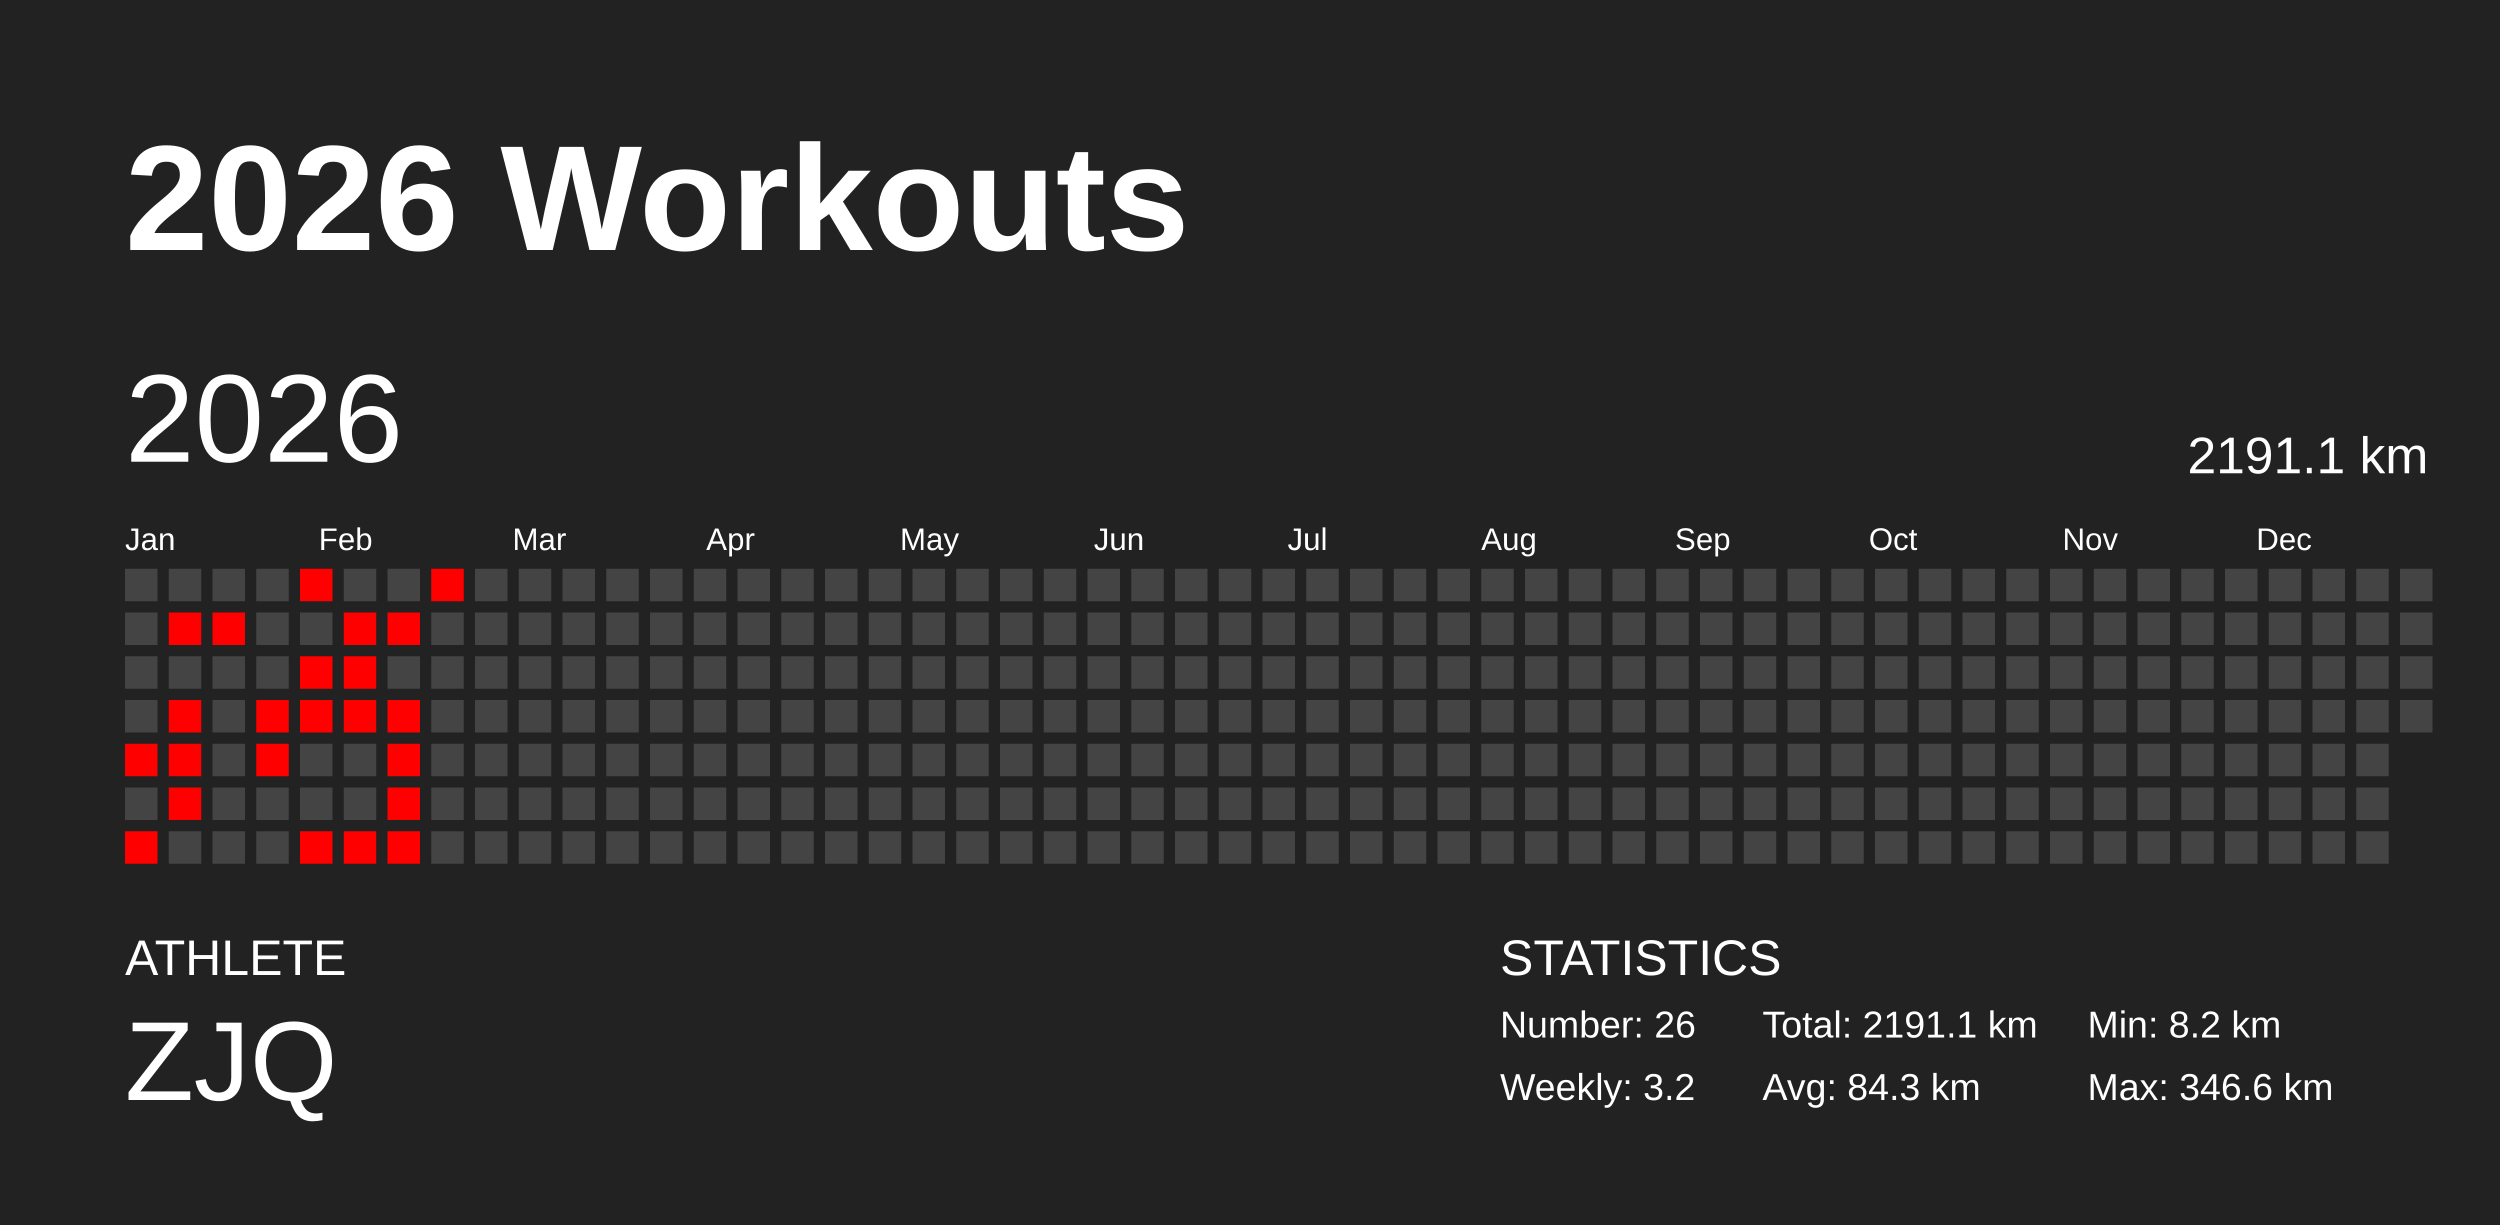
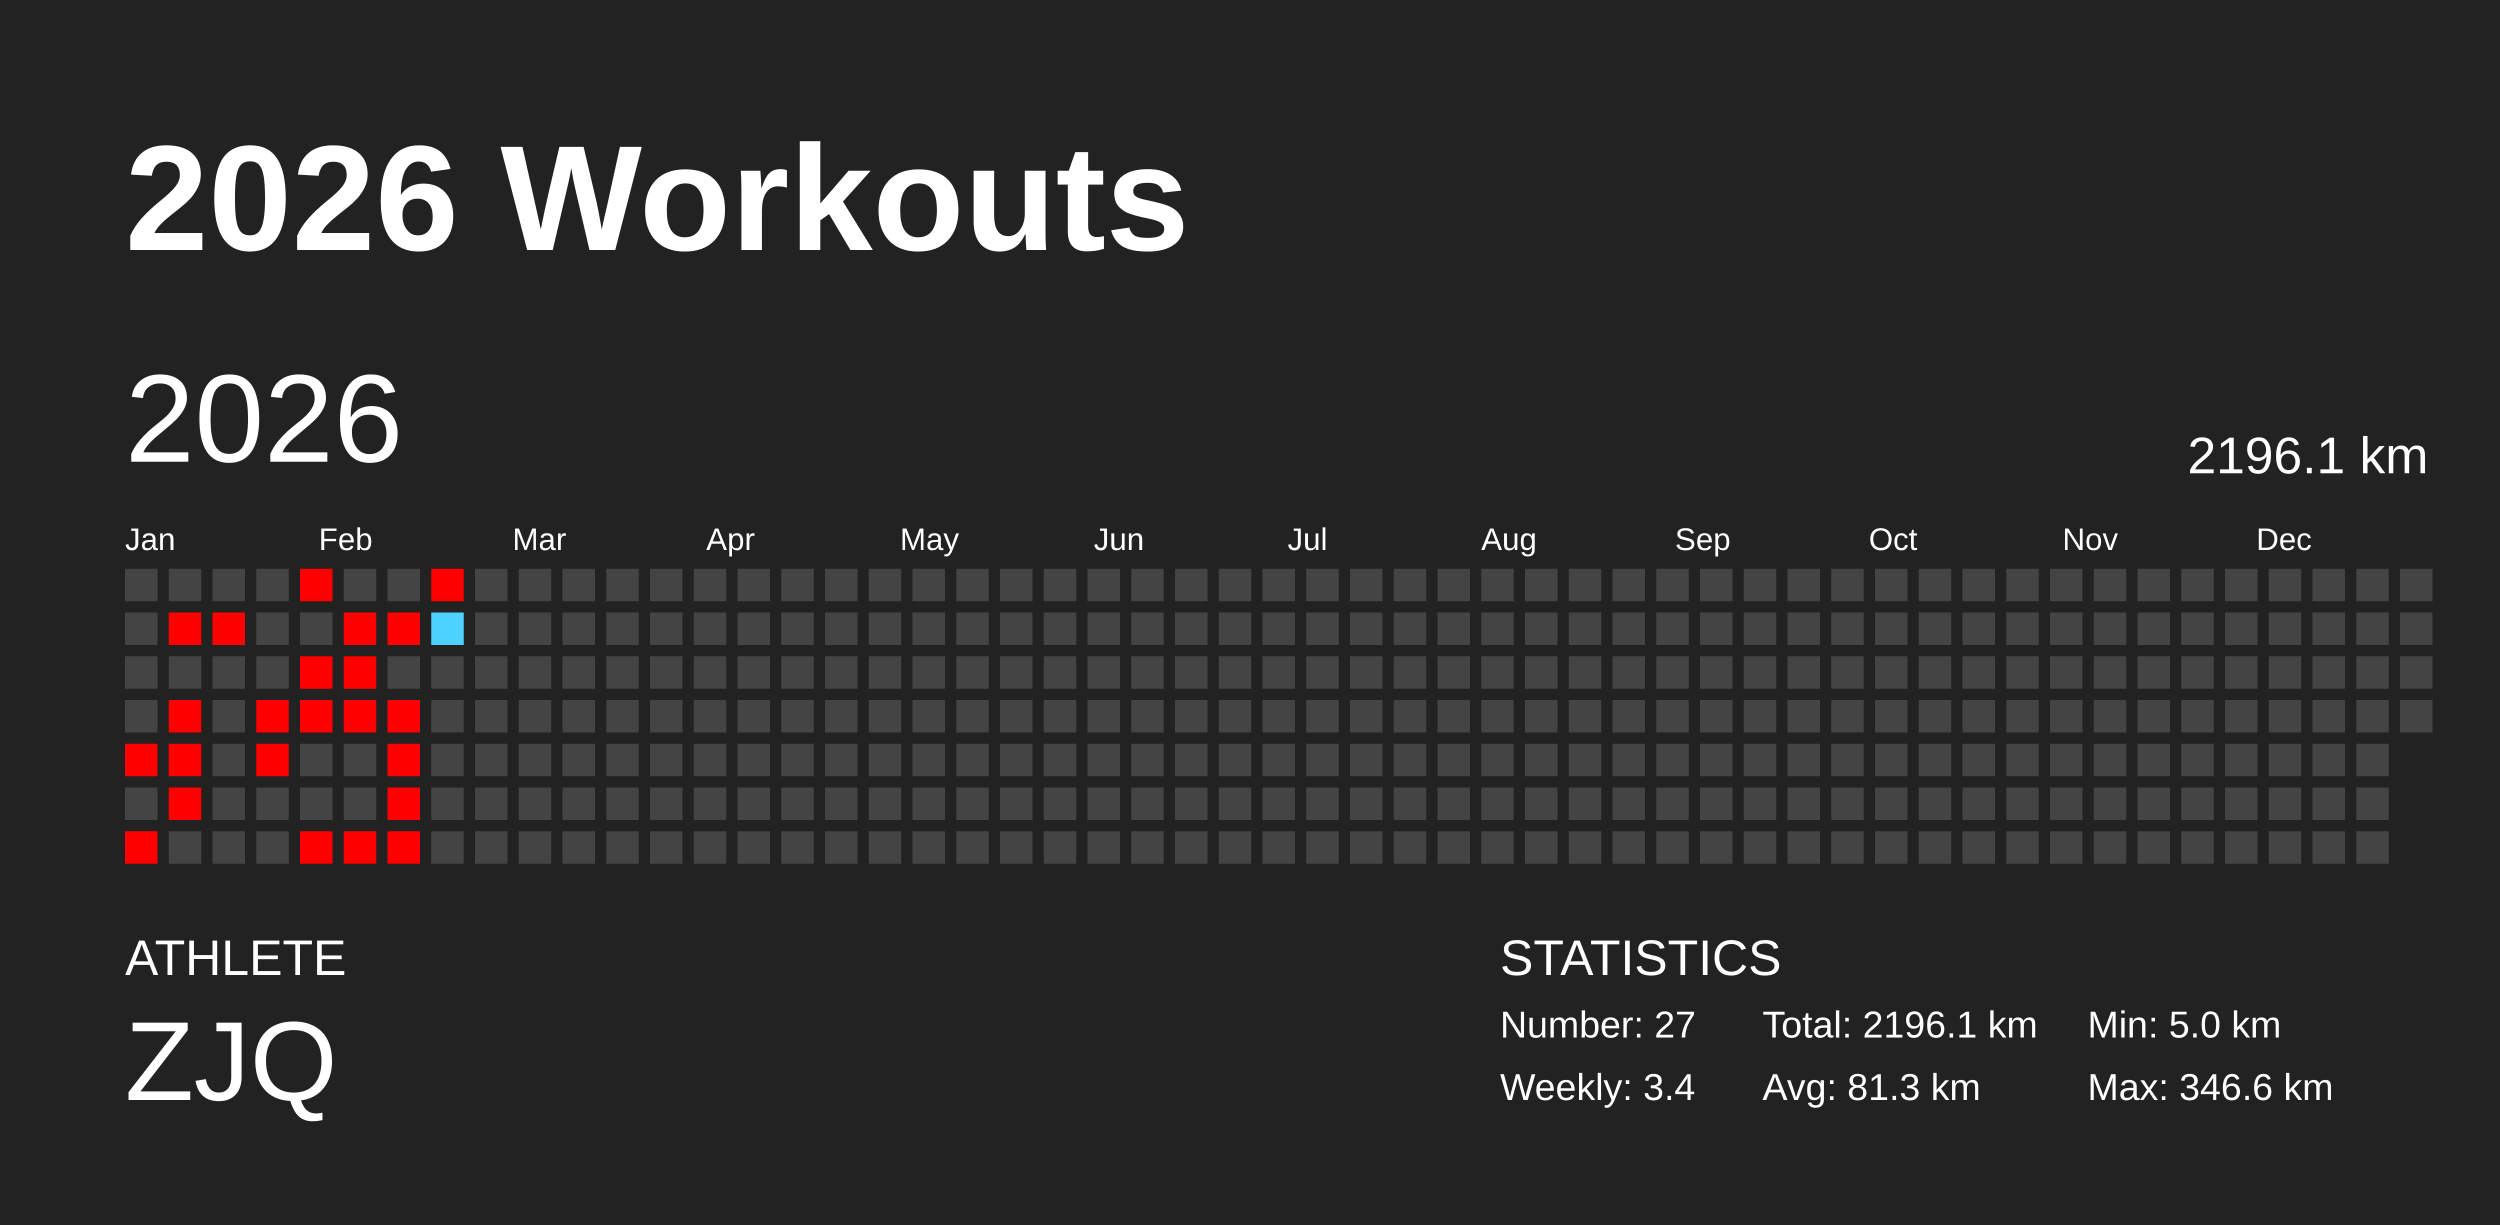
<svg xmlns="http://www.w3.org/2000/svg" baseProfile="full" height="98mm" version="1.1" viewBox="0,0,200,98" width="200mm">
  <defs />
  <rect fill="#222222" height="98" width="200" x="0" y="0" />
  <text fill="#FFFFFF" style="font-size:12px; font-family:Arial; font-weight:bold;" x="10" y="20">2026 Workouts</text>
  <text fill="#FFFFFF" style="font-size:4px; font-family:Arial" x="10" y="78">ATHLETE</text>
  <text fill="#FFFFFF" style="font-size:9px; font-family:Arial" x="10" y="88">ZJQ</text>
  <text fill="#FFFFFF" style="font-size:4px; font-family:Arial" x="120" y="78">STATISTICS</text>
-   <text fill="#FFFFFF" style="font-size:3px; font-family:Arial" x="120" y="83">Number: 26</text>
-   <text fill="#FFFFFF" style="font-size:3px; font-family:Arial" x="120" y="88">Weekly: 3.2</text>
-   <text fill="#FFFFFF" style="font-size:3px; font-family:Arial" x="141" y="83">Total: 2191.1 km</text>
-   <text fill="#FFFFFF" style="font-size:3px; font-family:Arial" x="141" y="88">Avg: 84.3 km</text>
-   <text fill="#FFFFFF" style="font-size:3px; font-family:Arial" x="167" y="83">Min: 8.2 km</text>
+   <text fill="#FFFFFF" style="font-size:3px; font-family:Arial" x="120" y="83">Number: 27</text>
+   <text fill="#FFFFFF" style="font-size:3px; font-family:Arial" x="120" y="88">Weekly: 3.4</text>
+   <text fill="#FFFFFF" style="font-size:3px; font-family:Arial" x="141" y="83">Total: 2196.1 km</text>
+   <text fill="#FFFFFF" style="font-size:3px; font-family:Arial" x="141" y="88">Avg: 81.3 km</text>
+   <text fill="#FFFFFF" style="font-size:3px; font-family:Arial" x="167" y="83">Min: 5.0 km</text>
  <text fill="#FFFFFF" style="font-size:3px; font-family:Arial" x="167" y="88">Max: 346.6 km</text>
  <text dominant-baseline="hanging" fill="#FFFFFF" style="font-size:10.0px; font-family:Arial;" x="10" y="30">2026</text>
-   <text dominant-baseline="hanging" fill="#FFFFFF" style="font-size:4.125px; font-family:Arial;" x="175" y="35">2191.1 km</text>
+   <text dominant-baseline="hanging" fill="#FFFFFF" style="font-size:4.125px; font-family:Arial;" x="175" y="35">2196.1 km</text>
  <text fill="#FFFFFF" style="font-size:2.5px; font-family:Arial" x="10.0" y="44">Jan</text>
  <text fill="#FFFFFF" style="font-size:2.5px; font-family:Arial" x="25.5" y="44">Feb</text>
  <text fill="#FFFFFF" style="font-size:2.5px; font-family:Arial" x="41.0" y="44">Mar</text>
  <text fill="#FFFFFF" style="font-size:2.5px; font-family:Arial" x="56.5" y="44">Apr</text>
  <text fill="#FFFFFF" style="font-size:2.5px; font-family:Arial" x="72.0" y="44">May</text>
  <text fill="#FFFFFF" style="font-size:2.5px; font-family:Arial" x="87.5" y="44">Jun</text>
  <text fill="#FFFFFF" style="font-size:2.5px; font-family:Arial" x="103.0" y="44">Jul</text>
  <text fill="#FFFFFF" style="font-size:2.5px; font-family:Arial" x="118.5" y="44">Aug</text>
  <text fill="#FFFFFF" style="font-size:2.5px; font-family:Arial" x="134.0" y="44">Sep</text>
  <text fill="#FFFFFF" style="font-size:2.5px; font-family:Arial" x="149.5" y="44">Oct</text>
  <text fill="#FFFFFF" style="font-size:2.5px; font-family:Arial" x="165.0" y="44">Nov</text>
  <text fill="#FFFFFF" style="font-size:2.5px; font-family:Arial" x="180.5" y="44">Dec</text>
  <rect fill="#444444" height="2.6" width="2.6" x="10.0" y="45.5" />
  <rect fill="#444444" height="2.6" width="2.6" x="10.0" y="49.0" />
  <rect fill="#444444" height="2.6" width="2.6" x="10.0" y="52.5" />
  <rect fill="#444444" height="2.6" width="2.6" x="10.0" y="56.0" />
  <rect fill="red" height="2.6" width="2.6" x="10.0" y="59.5" />
  <rect fill="#444444" height="2.6" width="2.6" x="10.0" y="63.0" />
  <rect fill="red" height="2.6" width="2.6" x="10.0" y="66.5" />
  <rect fill="#444444" height="2.6" width="2.6" x="13.5" y="45.5" />
  <rect fill="red" height="2.6" width="2.6" x="13.5" y="49.0" />
  <rect fill="#444444" height="2.6" width="2.6" x="13.5" y="52.5" />
  <rect fill="red" height="2.6" width="2.6" x="13.5" y="56.0" />
  <rect fill="red" height="2.6" width="2.6" x="13.5" y="59.5" />
  <rect fill="red" height="2.6" width="2.6" x="13.5" y="63.0" />
  <rect fill="#444444" height="2.6" width="2.6" x="13.5" y="66.5" />
  <rect fill="#444444" height="2.6" width="2.6" x="17.0" y="45.5" />
  <rect fill="red" height="2.6" width="2.6" x="17.0" y="49.0" />
  <rect fill="#444444" height="2.6" width="2.6" x="17.0" y="52.5" />
  <rect fill="#444444" height="2.6" width="2.6" x="17.0" y="56.0" />
  <rect fill="#444444" height="2.6" width="2.6" x="17.0" y="59.5" />
  <rect fill="#444444" height="2.6" width="2.6" x="17.0" y="63.0" />
  <rect fill="#444444" height="2.6" width="2.6" x="17.0" y="66.5" />
  <rect fill="#444444" height="2.6" width="2.6" x="20.5" y="45.5" />
  <rect fill="#444444" height="2.6" width="2.6" x="20.5" y="49.0" />
  <rect fill="#444444" height="2.6" width="2.6" x="20.5" y="52.5" />
  <rect fill="red" height="2.6" width="2.6" x="20.5" y="56.0" />
  <rect fill="red" height="2.6" width="2.6" x="20.5" y="59.5" />
  <rect fill="#444444" height="2.6" width="2.6" x="20.5" y="63.0" />
  <rect fill="#444444" height="2.6" width="2.6" x="20.5" y="66.5" />
  <rect fill="red" height="2.6" width="2.6" x="24.0" y="45.5" />
  <rect fill="#444444" height="2.6" width="2.6" x="24.0" y="49.0" />
  <rect fill="red" height="2.6" width="2.6" x="24.0" y="52.5" />
  <rect fill="red" height="2.6" width="2.6" x="24.0" y="56.0" />
  <rect fill="#444444" height="2.6" width="2.6" x="24.0" y="59.5" />
  <rect fill="#444444" height="2.6" width="2.6" x="24.0" y="63.0" />
  <rect fill="red" height="2.6" width="2.6" x="24.0" y="66.5" />
  <rect fill="#444444" height="2.6" width="2.6" x="27.5" y="45.5" />
  <rect fill="red" height="2.6" width="2.6" x="27.5" y="49.0" />
  <rect fill="red" height="2.6" width="2.6" x="27.5" y="52.5" />
  <rect fill="red" height="2.6" width="2.6" x="27.5" y="56.0" />
  <rect fill="#444444" height="2.6" width="2.6" x="27.5" y="59.5" />
  <rect fill="#444444" height="2.6" width="2.6" x="27.5" y="63.0" />
  <rect fill="red" height="2.6" width="2.6" x="27.5" y="66.5" />
  <rect fill="#444444" height="2.6" width="2.6" x="31.0" y="45.5" />
  <rect fill="red" height="2.6" width="2.6" x="31.0" y="49.0" />
  <rect fill="#444444" height="2.6" width="2.6" x="31.0" y="52.5" />
  <rect fill="red" height="2.6" width="2.6" x="31.0" y="56.0" />
  <rect fill="red" height="2.6" width="2.6" x="31.0" y="59.5" />
  <rect fill="red" height="2.6" width="2.6" x="31.0" y="63.0" />
  <rect fill="red" height="2.6" width="2.6" x="31.0" y="66.5" />
  <rect fill="red" height="2.6" width="2.6" x="34.5" y="45.5" />
-   <rect fill="#444444" height="2.6" width="2.6" x="34.5" y="49.0" />
+   <rect fill="#4dd2ff" height="2.6" width="2.6" x="34.5" y="49.0" />
  <rect fill="#444444" height="2.6" width="2.6" x="34.5" y="52.5" />
  <rect fill="#444444" height="2.6" width="2.6" x="34.5" y="56.0" />
  <rect fill="#444444" height="2.6" width="2.6" x="34.5" y="59.5" />
  <rect fill="#444444" height="2.6" width="2.6" x="34.5" y="63.0" />
  <rect fill="#444444" height="2.6" width="2.6" x="34.5" y="66.5" />
  <rect fill="#444444" height="2.6" width="2.6" x="38.0" y="45.5" />
  <rect fill="#444444" height="2.6" width="2.6" x="38.0" y="49.0" />
  <rect fill="#444444" height="2.6" width="2.6" x="38.0" y="52.5" />
  <rect fill="#444444" height="2.6" width="2.6" x="38.0" y="56.0" />
  <rect fill="#444444" height="2.6" width="2.6" x="38.0" y="59.5" />
  <rect fill="#444444" height="2.6" width="2.6" x="38.0" y="63.0" />
  <rect fill="#444444" height="2.6" width="2.6" x="38.0" y="66.5" />
  <rect fill="#444444" height="2.6" width="2.6" x="41.5" y="45.5" />
  <rect fill="#444444" height="2.6" width="2.6" x="41.5" y="49.0" />
  <rect fill="#444444" height="2.6" width="2.6" x="41.5" y="52.5" />
  <rect fill="#444444" height="2.6" width="2.6" x="41.5" y="56.0" />
  <rect fill="#444444" height="2.6" width="2.6" x="41.5" y="59.5" />
  <rect fill="#444444" height="2.6" width="2.6" x="41.5" y="63.0" />
  <rect fill="#444444" height="2.6" width="2.6" x="41.5" y="66.5" />
  <rect fill="#444444" height="2.6" width="2.6" x="45.0" y="45.5" />
  <rect fill="#444444" height="2.6" width="2.6" x="45.0" y="49.0" />
  <rect fill="#444444" height="2.6" width="2.6" x="45.0" y="52.5" />
  <rect fill="#444444" height="2.6" width="2.6" x="45.0" y="56.0" />
  <rect fill="#444444" height="2.6" width="2.6" x="45.0" y="59.5" />
  <rect fill="#444444" height="2.6" width="2.6" x="45.0" y="63.0" />
  <rect fill="#444444" height="2.6" width="2.6" x="45.0" y="66.5" />
  <rect fill="#444444" height="2.6" width="2.6" x="48.5" y="45.5" />
  <rect fill="#444444" height="2.6" width="2.6" x="48.5" y="49.0" />
  <rect fill="#444444" height="2.6" width="2.6" x="48.5" y="52.5" />
  <rect fill="#444444" height="2.6" width="2.6" x="48.5" y="56.0" />
  <rect fill="#444444" height="2.6" width="2.6" x="48.5" y="59.5" />
  <rect fill="#444444" height="2.6" width="2.6" x="48.5" y="63.0" />
  <rect fill="#444444" height="2.6" width="2.6" x="48.5" y="66.5" />
  <rect fill="#444444" height="2.6" width="2.6" x="52.0" y="45.5" />
  <rect fill="#444444" height="2.6" width="2.6" x="52.0" y="49.0" />
  <rect fill="#444444" height="2.6" width="2.6" x="52.0" y="52.5" />
  <rect fill="#444444" height="2.6" width="2.6" x="52.0" y="56.0" />
  <rect fill="#444444" height="2.6" width="2.6" x="52.0" y="59.5" />
  <rect fill="#444444" height="2.6" width="2.6" x="52.0" y="63.0" />
  <rect fill="#444444" height="2.6" width="2.6" x="52.0" y="66.5" />
  <rect fill="#444444" height="2.6" width="2.6" x="55.5" y="45.5" />
  <rect fill="#444444" height="2.6" width="2.6" x="55.5" y="49.0" />
  <rect fill="#444444" height="2.6" width="2.6" x="55.5" y="52.5" />
  <rect fill="#444444" height="2.6" width="2.6" x="55.5" y="56.0" />
  <rect fill="#444444" height="2.6" width="2.6" x="55.5" y="59.5" />
  <rect fill="#444444" height="2.6" width="2.6" x="55.5" y="63.0" />
  <rect fill="#444444" height="2.6" width="2.6" x="55.5" y="66.5" />
  <rect fill="#444444" height="2.6" width="2.6" x="59.0" y="45.5" />
  <rect fill="#444444" height="2.6" width="2.6" x="59.0" y="49.0" />
  <rect fill="#444444" height="2.6" width="2.6" x="59.0" y="52.5" />
  <rect fill="#444444" height="2.6" width="2.6" x="59.0" y="56.0" />
  <rect fill="#444444" height="2.6" width="2.6" x="59.0" y="59.5" />
  <rect fill="#444444" height="2.6" width="2.6" x="59.0" y="63.0" />
  <rect fill="#444444" height="2.6" width="2.6" x="59.0" y="66.5" />
  <rect fill="#444444" height="2.6" width="2.6" x="62.5" y="45.5" />
  <rect fill="#444444" height="2.6" width="2.6" x="62.5" y="49.0" />
  <rect fill="#444444" height="2.6" width="2.6" x="62.5" y="52.5" />
  <rect fill="#444444" height="2.6" width="2.6" x="62.5" y="56.0" />
  <rect fill="#444444" height="2.6" width="2.6" x="62.5" y="59.5" />
  <rect fill="#444444" height="2.6" width="2.6" x="62.5" y="63.0" />
  <rect fill="#444444" height="2.6" width="2.6" x="62.5" y="66.5" />
  <rect fill="#444444" height="2.6" width="2.6" x="66.0" y="45.5" />
  <rect fill="#444444" height="2.6" width="2.6" x="66.0" y="49.0" />
  <rect fill="#444444" height="2.6" width="2.6" x="66.0" y="52.5" />
  <rect fill="#444444" height="2.6" width="2.6" x="66.0" y="56.0" />
  <rect fill="#444444" height="2.6" width="2.6" x="66.0" y="59.5" />
  <rect fill="#444444" height="2.6" width="2.6" x="66.0" y="63.0" />
  <rect fill="#444444" height="2.6" width="2.6" x="66.0" y="66.5" />
  <rect fill="#444444" height="2.6" width="2.6" x="69.5" y="45.5" />
  <rect fill="#444444" height="2.6" width="2.6" x="69.5" y="49.0" />
  <rect fill="#444444" height="2.6" width="2.6" x="69.5" y="52.5" />
  <rect fill="#444444" height="2.6" width="2.6" x="69.5" y="56.0" />
  <rect fill="#444444" height="2.6" width="2.6" x="69.5" y="59.5" />
  <rect fill="#444444" height="2.6" width="2.6" x="69.5" y="63.0" />
  <rect fill="#444444" height="2.6" width="2.6" x="69.5" y="66.5" />
  <rect fill="#444444" height="2.6" width="2.6" x="73.0" y="45.5" />
  <rect fill="#444444" height="2.6" width="2.6" x="73.0" y="49.0" />
  <rect fill="#444444" height="2.6" width="2.6" x="73.0" y="52.5" />
  <rect fill="#444444" height="2.6" width="2.6" x="73.0" y="56.0" />
  <rect fill="#444444" height="2.6" width="2.6" x="73.0" y="59.5" />
  <rect fill="#444444" height="2.6" width="2.6" x="73.0" y="63.0" />
  <rect fill="#444444" height="2.6" width="2.6" x="73.0" y="66.5" />
  <rect fill="#444444" height="2.6" width="2.6" x="76.5" y="45.5" />
  <rect fill="#444444" height="2.6" width="2.6" x="76.5" y="49.0" />
  <rect fill="#444444" height="2.6" width="2.6" x="76.5" y="52.5" />
  <rect fill="#444444" height="2.6" width="2.6" x="76.5" y="56.0" />
  <rect fill="#444444" height="2.6" width="2.6" x="76.5" y="59.5" />
  <rect fill="#444444" height="2.6" width="2.6" x="76.5" y="63.0" />
  <rect fill="#444444" height="2.6" width="2.6" x="76.5" y="66.5" />
  <rect fill="#444444" height="2.6" width="2.6" x="80.0" y="45.5" />
  <rect fill="#444444" height="2.6" width="2.6" x="80.0" y="49.0" />
  <rect fill="#444444" height="2.6" width="2.6" x="80.0" y="52.5" />
  <rect fill="#444444" height="2.6" width="2.6" x="80.0" y="56.0" />
  <rect fill="#444444" height="2.6" width="2.6" x="80.0" y="59.5" />
  <rect fill="#444444" height="2.6" width="2.6" x="80.0" y="63.0" />
  <rect fill="#444444" height="2.6" width="2.6" x="80.0" y="66.5" />
  <rect fill="#444444" height="2.6" width="2.6" x="83.5" y="45.5" />
  <rect fill="#444444" height="2.6" width="2.6" x="83.5" y="49.0" />
  <rect fill="#444444" height="2.6" width="2.6" x="83.5" y="52.5" />
  <rect fill="#444444" height="2.6" width="2.6" x="83.5" y="56.0" />
  <rect fill="#444444" height="2.6" width="2.6" x="83.5" y="59.5" />
  <rect fill="#444444" height="2.6" width="2.6" x="83.5" y="63.0" />
  <rect fill="#444444" height="2.6" width="2.6" x="83.5" y="66.5" />
  <rect fill="#444444" height="2.6" width="2.6" x="87.0" y="45.5" />
  <rect fill="#444444" height="2.6" width="2.6" x="87.0" y="49.0" />
  <rect fill="#444444" height="2.6" width="2.6" x="87.0" y="52.5" />
  <rect fill="#444444" height="2.6" width="2.6" x="87.0" y="56.0" />
  <rect fill="#444444" height="2.6" width="2.6" x="87.0" y="59.5" />
  <rect fill="#444444" height="2.6" width="2.6" x="87.0" y="63.0" />
  <rect fill="#444444" height="2.6" width="2.6" x="87.0" y="66.5" />
  <rect fill="#444444" height="2.6" width="2.6" x="90.5" y="45.5" />
  <rect fill="#444444" height="2.6" width="2.6" x="90.5" y="49.0" />
  <rect fill="#444444" height="2.6" width="2.6" x="90.5" y="52.5" />
  <rect fill="#444444" height="2.6" width="2.6" x="90.5" y="56.0" />
  <rect fill="#444444" height="2.6" width="2.6" x="90.5" y="59.5" />
  <rect fill="#444444" height="2.6" width="2.6" x="90.5" y="63.0" />
  <rect fill="#444444" height="2.6" width="2.6" x="90.5" y="66.5" />
  <rect fill="#444444" height="2.6" width="2.6" x="94.0" y="45.5" />
  <rect fill="#444444" height="2.6" width="2.6" x="94.0" y="49.0" />
  <rect fill="#444444" height="2.6" width="2.6" x="94.0" y="52.5" />
  <rect fill="#444444" height="2.6" width="2.6" x="94.0" y="56.0" />
  <rect fill="#444444" height="2.6" width="2.6" x="94.0" y="59.5" />
  <rect fill="#444444" height="2.6" width="2.6" x="94.0" y="63.0" />
  <rect fill="#444444" height="2.6" width="2.6" x="94.0" y="66.5" />
  <rect fill="#444444" height="2.6" width="2.6" x="97.5" y="45.5" />
  <rect fill="#444444" height="2.6" width="2.6" x="97.5" y="49.0" />
  <rect fill="#444444" height="2.6" width="2.6" x="97.5" y="52.5" />
  <rect fill="#444444" height="2.6" width="2.6" x="97.5" y="56.0" />
  <rect fill="#444444" height="2.6" width="2.6" x="97.5" y="59.5" />
  <rect fill="#444444" height="2.6" width="2.6" x="97.5" y="63.0" />
  <rect fill="#444444" height="2.6" width="2.6" x="97.5" y="66.5" />
  <rect fill="#444444" height="2.6" width="2.6" x="101.0" y="45.5" />
  <rect fill="#444444" height="2.6" width="2.6" x="101.0" y="49.0" />
  <rect fill="#444444" height="2.6" width="2.6" x="101.0" y="52.5" />
  <rect fill="#444444" height="2.6" width="2.6" x="101.0" y="56.0" />
  <rect fill="#444444" height="2.6" width="2.6" x="101.0" y="59.5" />
  <rect fill="#444444" height="2.6" width="2.6" x="101.0" y="63.0" />
  <rect fill="#444444" height="2.6" width="2.6" x="101.0" y="66.5" />
  <rect fill="#444444" height="2.6" width="2.6" x="104.5" y="45.5" />
  <rect fill="#444444" height="2.6" width="2.6" x="104.5" y="49.0" />
  <rect fill="#444444" height="2.6" width="2.6" x="104.5" y="52.5" />
  <rect fill="#444444" height="2.6" width="2.6" x="104.5" y="56.0" />
  <rect fill="#444444" height="2.6" width="2.6" x="104.5" y="59.5" />
  <rect fill="#444444" height="2.6" width="2.6" x="104.5" y="63.0" />
  <rect fill="#444444" height="2.6" width="2.6" x="104.5" y="66.5" />
  <rect fill="#444444" height="2.6" width="2.6" x="108.0" y="45.5" />
  <rect fill="#444444" height="2.6" width="2.6" x="108.0" y="49.0" />
  <rect fill="#444444" height="2.6" width="2.6" x="108.0" y="52.5" />
  <rect fill="#444444" height="2.6" width="2.6" x="108.0" y="56.0" />
  <rect fill="#444444" height="2.6" width="2.6" x="108.0" y="59.5" />
  <rect fill="#444444" height="2.6" width="2.6" x="108.0" y="63.0" />
  <rect fill="#444444" height="2.6" width="2.6" x="108.0" y="66.5" />
  <rect fill="#444444" height="2.6" width="2.6" x="111.5" y="45.5" />
  <rect fill="#444444" height="2.6" width="2.6" x="111.5" y="49.0" />
  <rect fill="#444444" height="2.6" width="2.6" x="111.5" y="52.5" />
  <rect fill="#444444" height="2.6" width="2.6" x="111.5" y="56.0" />
  <rect fill="#444444" height="2.6" width="2.6" x="111.5" y="59.5" />
  <rect fill="#444444" height="2.6" width="2.6" x="111.5" y="63.0" />
  <rect fill="#444444" height="2.6" width="2.6" x="111.5" y="66.5" />
  <rect fill="#444444" height="2.6" width="2.6" x="115.0" y="45.5" />
  <rect fill="#444444" height="2.6" width="2.6" x="115.0" y="49.0" />
  <rect fill="#444444" height="2.6" width="2.6" x="115.0" y="52.5" />
  <rect fill="#444444" height="2.6" width="2.6" x="115.0" y="56.0" />
  <rect fill="#444444" height="2.6" width="2.6" x="115.0" y="59.5" />
  <rect fill="#444444" height="2.6" width="2.6" x="115.0" y="63.0" />
  <rect fill="#444444" height="2.6" width="2.6" x="115.0" y="66.5" />
  <rect fill="#444444" height="2.6" width="2.6" x="118.5" y="45.5" />
  <rect fill="#444444" height="2.6" width="2.6" x="118.5" y="49.0" />
  <rect fill="#444444" height="2.6" width="2.6" x="118.5" y="52.5" />
  <rect fill="#444444" height="2.6" width="2.6" x="118.5" y="56.0" />
  <rect fill="#444444" height="2.6" width="2.6" x="118.5" y="59.5" />
  <rect fill="#444444" height="2.6" width="2.6" x="118.5" y="63.0" />
  <rect fill="#444444" height="2.6" width="2.6" x="118.5" y="66.5" />
  <rect fill="#444444" height="2.6" width="2.6" x="122.0" y="45.5" />
  <rect fill="#444444" height="2.6" width="2.6" x="122.0" y="49.0" />
  <rect fill="#444444" height="2.6" width="2.6" x="122.0" y="52.5" />
  <rect fill="#444444" height="2.6" width="2.6" x="122.0" y="56.0" />
  <rect fill="#444444" height="2.6" width="2.6" x="122.0" y="59.5" />
  <rect fill="#444444" height="2.6" width="2.6" x="122.0" y="63.0" />
  <rect fill="#444444" height="2.6" width="2.6" x="122.0" y="66.5" />
  <rect fill="#444444" height="2.6" width="2.6" x="125.5" y="45.5" />
  <rect fill="#444444" height="2.6" width="2.6" x="125.5" y="49.0" />
  <rect fill="#444444" height="2.6" width="2.6" x="125.5" y="52.5" />
  <rect fill="#444444" height="2.6" width="2.6" x="125.5" y="56.0" />
  <rect fill="#444444" height="2.6" width="2.6" x="125.5" y="59.5" />
  <rect fill="#444444" height="2.6" width="2.6" x="125.5" y="63.0" />
  <rect fill="#444444" height="2.6" width="2.6" x="125.5" y="66.5" />
  <rect fill="#444444" height="2.6" width="2.6" x="129.0" y="45.5" />
  <rect fill="#444444" height="2.6" width="2.6" x="129.0" y="49.0" />
  <rect fill="#444444" height="2.6" width="2.6" x="129.0" y="52.5" />
  <rect fill="#444444" height="2.6" width="2.6" x="129.0" y="56.0" />
  <rect fill="#444444" height="2.6" width="2.6" x="129.0" y="59.5" />
  <rect fill="#444444" height="2.6" width="2.6" x="129.0" y="63.0" />
  <rect fill="#444444" height="2.6" width="2.6" x="129.0" y="66.5" />
  <rect fill="#444444" height="2.6" width="2.6" x="132.5" y="45.5" />
  <rect fill="#444444" height="2.6" width="2.6" x="132.5" y="49.0" />
  <rect fill="#444444" height="2.6" width="2.6" x="132.5" y="52.5" />
  <rect fill="#444444" height="2.6" width="2.6" x="132.5" y="56.0" />
  <rect fill="#444444" height="2.6" width="2.6" x="132.5" y="59.5" />
  <rect fill="#444444" height="2.6" width="2.6" x="132.5" y="63.0" />
  <rect fill="#444444" height="2.6" width="2.6" x="132.5" y="66.5" />
  <rect fill="#444444" height="2.6" width="2.6" x="136.0" y="45.5" />
  <rect fill="#444444" height="2.6" width="2.6" x="136.0" y="49.0" />
  <rect fill="#444444" height="2.6" width="2.6" x="136.0" y="52.5" />
  <rect fill="#444444" height="2.6" width="2.6" x="136.0" y="56.0" />
  <rect fill="#444444" height="2.6" width="2.6" x="136.0" y="59.5" />
  <rect fill="#444444" height="2.6" width="2.6" x="136.0" y="63.0" />
  <rect fill="#444444" height="2.6" width="2.6" x="136.0" y="66.5" />
  <rect fill="#444444" height="2.6" width="2.6" x="139.5" y="45.5" />
  <rect fill="#444444" height="2.6" width="2.6" x="139.5" y="49.0" />
  <rect fill="#444444" height="2.6" width="2.6" x="139.5" y="52.5" />
  <rect fill="#444444" height="2.6" width="2.6" x="139.5" y="56.0" />
  <rect fill="#444444" height="2.6" width="2.6" x="139.5" y="59.5" />
  <rect fill="#444444" height="2.6" width="2.6" x="139.5" y="63.0" />
  <rect fill="#444444" height="2.6" width="2.6" x="139.5" y="66.5" />
  <rect fill="#444444" height="2.6" width="2.6" x="143.0" y="45.5" />
  <rect fill="#444444" height="2.6" width="2.6" x="143.0" y="49.0" />
  <rect fill="#444444" height="2.6" width="2.6" x="143.0" y="52.5" />
  <rect fill="#444444" height="2.6" width="2.6" x="143.0" y="56.0" />
  <rect fill="#444444" height="2.6" width="2.6" x="143.0" y="59.5" />
  <rect fill="#444444" height="2.6" width="2.6" x="143.0" y="63.0" />
  <rect fill="#444444" height="2.6" width="2.6" x="143.0" y="66.5" />
  <rect fill="#444444" height="2.6" width="2.6" x="146.5" y="45.5" />
  <rect fill="#444444" height="2.6" width="2.6" x="146.5" y="49.0" />
  <rect fill="#444444" height="2.6" width="2.6" x="146.5" y="52.5" />
  <rect fill="#444444" height="2.6" width="2.6" x="146.5" y="56.0" />
  <rect fill="#444444" height="2.6" width="2.6" x="146.5" y="59.5" />
  <rect fill="#444444" height="2.6" width="2.6" x="146.5" y="63.0" />
  <rect fill="#444444" height="2.6" width="2.6" x="146.5" y="66.5" />
  <rect fill="#444444" height="2.6" width="2.6" x="150.0" y="45.5" />
  <rect fill="#444444" height="2.6" width="2.6" x="150.0" y="49.0" />
  <rect fill="#444444" height="2.6" width="2.6" x="150.0" y="52.5" />
  <rect fill="#444444" height="2.6" width="2.6" x="150.0" y="56.0" />
  <rect fill="#444444" height="2.6" width="2.6" x="150.0" y="59.5" />
  <rect fill="#444444" height="2.6" width="2.6" x="150.0" y="63.0" />
  <rect fill="#444444" height="2.6" width="2.6" x="150.0" y="66.5" />
  <rect fill="#444444" height="2.6" width="2.6" x="153.5" y="45.5" />
  <rect fill="#444444" height="2.6" width="2.6" x="153.5" y="49.0" />
  <rect fill="#444444" height="2.6" width="2.6" x="153.5" y="52.5" />
  <rect fill="#444444" height="2.6" width="2.6" x="153.5" y="56.0" />
  <rect fill="#444444" height="2.6" width="2.6" x="153.5" y="59.5" />
  <rect fill="#444444" height="2.6" width="2.6" x="153.5" y="63.0" />
  <rect fill="#444444" height="2.6" width="2.6" x="153.5" y="66.5" />
  <rect fill="#444444" height="2.6" width="2.6" x="157.0" y="45.5" />
  <rect fill="#444444" height="2.6" width="2.6" x="157.0" y="49.0" />
  <rect fill="#444444" height="2.6" width="2.6" x="157.0" y="52.5" />
  <rect fill="#444444" height="2.6" width="2.6" x="157.0" y="56.0" />
  <rect fill="#444444" height="2.6" width="2.6" x="157.0" y="59.5" />
  <rect fill="#444444" height="2.6" width="2.6" x="157.0" y="63.0" />
  <rect fill="#444444" height="2.6" width="2.6" x="157.0" y="66.5" />
  <rect fill="#444444" height="2.6" width="2.6" x="160.5" y="45.5" />
  <rect fill="#444444" height="2.6" width="2.6" x="160.5" y="49.0" />
  <rect fill="#444444" height="2.6" width="2.6" x="160.5" y="52.5" />
  <rect fill="#444444" height="2.6" width="2.6" x="160.5" y="56.0" />
  <rect fill="#444444" height="2.6" width="2.6" x="160.5" y="59.5" />
  <rect fill="#444444" height="2.6" width="2.6" x="160.5" y="63.0" />
  <rect fill="#444444" height="2.6" width="2.6" x="160.5" y="66.5" />
  <rect fill="#444444" height="2.6" width="2.6" x="164.0" y="45.5" />
  <rect fill="#444444" height="2.6" width="2.6" x="164.0" y="49.0" />
  <rect fill="#444444" height="2.6" width="2.6" x="164.0" y="52.5" />
  <rect fill="#444444" height="2.6" width="2.6" x="164.0" y="56.0" />
  <rect fill="#444444" height="2.6" width="2.6" x="164.0" y="59.5" />
  <rect fill="#444444" height="2.6" width="2.6" x="164.0" y="63.0" />
  <rect fill="#444444" height="2.6" width="2.6" x="164.0" y="66.5" />
  <rect fill="#444444" height="2.6" width="2.6" x="167.5" y="45.5" />
  <rect fill="#444444" height="2.6" width="2.6" x="167.5" y="49.0" />
  <rect fill="#444444" height="2.6" width="2.6" x="167.5" y="52.5" />
  <rect fill="#444444" height="2.6" width="2.6" x="167.5" y="56.0" />
  <rect fill="#444444" height="2.6" width="2.6" x="167.5" y="59.5" />
  <rect fill="#444444" height="2.6" width="2.6" x="167.5" y="63.0" />
  <rect fill="#444444" height="2.6" width="2.6" x="167.5" y="66.5" />
  <rect fill="#444444" height="2.6" width="2.6" x="171.0" y="45.5" />
  <rect fill="#444444" height="2.6" width="2.6" x="171.0" y="49.0" />
  <rect fill="#444444" height="2.6" width="2.6" x="171.0" y="52.5" />
  <rect fill="#444444" height="2.6" width="2.6" x="171.0" y="56.0" />
  <rect fill="#444444" height="2.6" width="2.6" x="171.0" y="59.5" />
  <rect fill="#444444" height="2.6" width="2.6" x="171.0" y="63.0" />
  <rect fill="#444444" height="2.6" width="2.6" x="171.0" y="66.5" />
  <rect fill="#444444" height="2.6" width="2.6" x="174.5" y="45.5" />
  <rect fill="#444444" height="2.6" width="2.6" x="174.5" y="49.0" />
  <rect fill="#444444" height="2.6" width="2.6" x="174.5" y="52.5" />
  <rect fill="#444444" height="2.6" width="2.6" x="174.5" y="56.0" />
  <rect fill="#444444" height="2.6" width="2.6" x="174.5" y="59.5" />
  <rect fill="#444444" height="2.6" width="2.6" x="174.5" y="63.0" />
  <rect fill="#444444" height="2.6" width="2.6" x="174.5" y="66.5" />
  <rect fill="#444444" height="2.6" width="2.6" x="178.0" y="45.5" />
  <rect fill="#444444" height="2.6" width="2.6" x="178.0" y="49.0" />
  <rect fill="#444444" height="2.6" width="2.6" x="178.0" y="52.5" />
  <rect fill="#444444" height="2.6" width="2.6" x="178.0" y="56.0" />
  <rect fill="#444444" height="2.6" width="2.6" x="178.0" y="59.5" />
  <rect fill="#444444" height="2.6" width="2.6" x="178.0" y="63.0" />
  <rect fill="#444444" height="2.6" width="2.6" x="178.0" y="66.5" />
  <rect fill="#444444" height="2.6" width="2.6" x="181.5" y="45.5" />
  <rect fill="#444444" height="2.6" width="2.6" x="181.5" y="49.0" />
  <rect fill="#444444" height="2.6" width="2.6" x="181.5" y="52.5" />
  <rect fill="#444444" height="2.6" width="2.6" x="181.5" y="56.0" />
  <rect fill="#444444" height="2.6" width="2.6" x="181.5" y="59.5" />
  <rect fill="#444444" height="2.6" width="2.6" x="181.5" y="63.0" />
  <rect fill="#444444" height="2.6" width="2.6" x="181.5" y="66.5" />
  <rect fill="#444444" height="2.6" width="2.6" x="185.0" y="45.5" />
  <rect fill="#444444" height="2.6" width="2.6" x="185.0" y="49.0" />
  <rect fill="#444444" height="2.6" width="2.6" x="185.0" y="52.5" />
  <rect fill="#444444" height="2.6" width="2.6" x="185.0" y="56.0" />
  <rect fill="#444444" height="2.6" width="2.6" x="185.0" y="59.5" />
  <rect fill="#444444" height="2.6" width="2.6" x="185.0" y="63.0" />
  <rect fill="#444444" height="2.6" width="2.6" x="185.0" y="66.5" />
  <rect fill="#444444" height="2.6" width="2.6" x="188.5" y="45.5" />
  <rect fill="#444444" height="2.6" width="2.6" x="188.5" y="49.0" />
  <rect fill="#444444" height="2.6" width="2.6" x="188.5" y="52.5" />
  <rect fill="#444444" height="2.6" width="2.6" x="188.5" y="56.0" />
  <rect fill="#444444" height="2.6" width="2.6" x="188.5" y="59.5" />
  <rect fill="#444444" height="2.6" width="2.6" x="188.5" y="63.0" />
  <rect fill="#444444" height="2.6" width="2.6" x="188.5" y="66.5" />
  <rect fill="#444444" height="2.6" width="2.6" x="192.0" y="45.5" />
  <rect fill="#444444" height="2.6" width="2.6" x="192.0" y="49.0" />
  <rect fill="#444444" height="2.6" width="2.6" x="192.0" y="52.5" />
  <rect fill="#444444" height="2.6" width="2.6" x="192.0" y="56.0" />
</svg>
